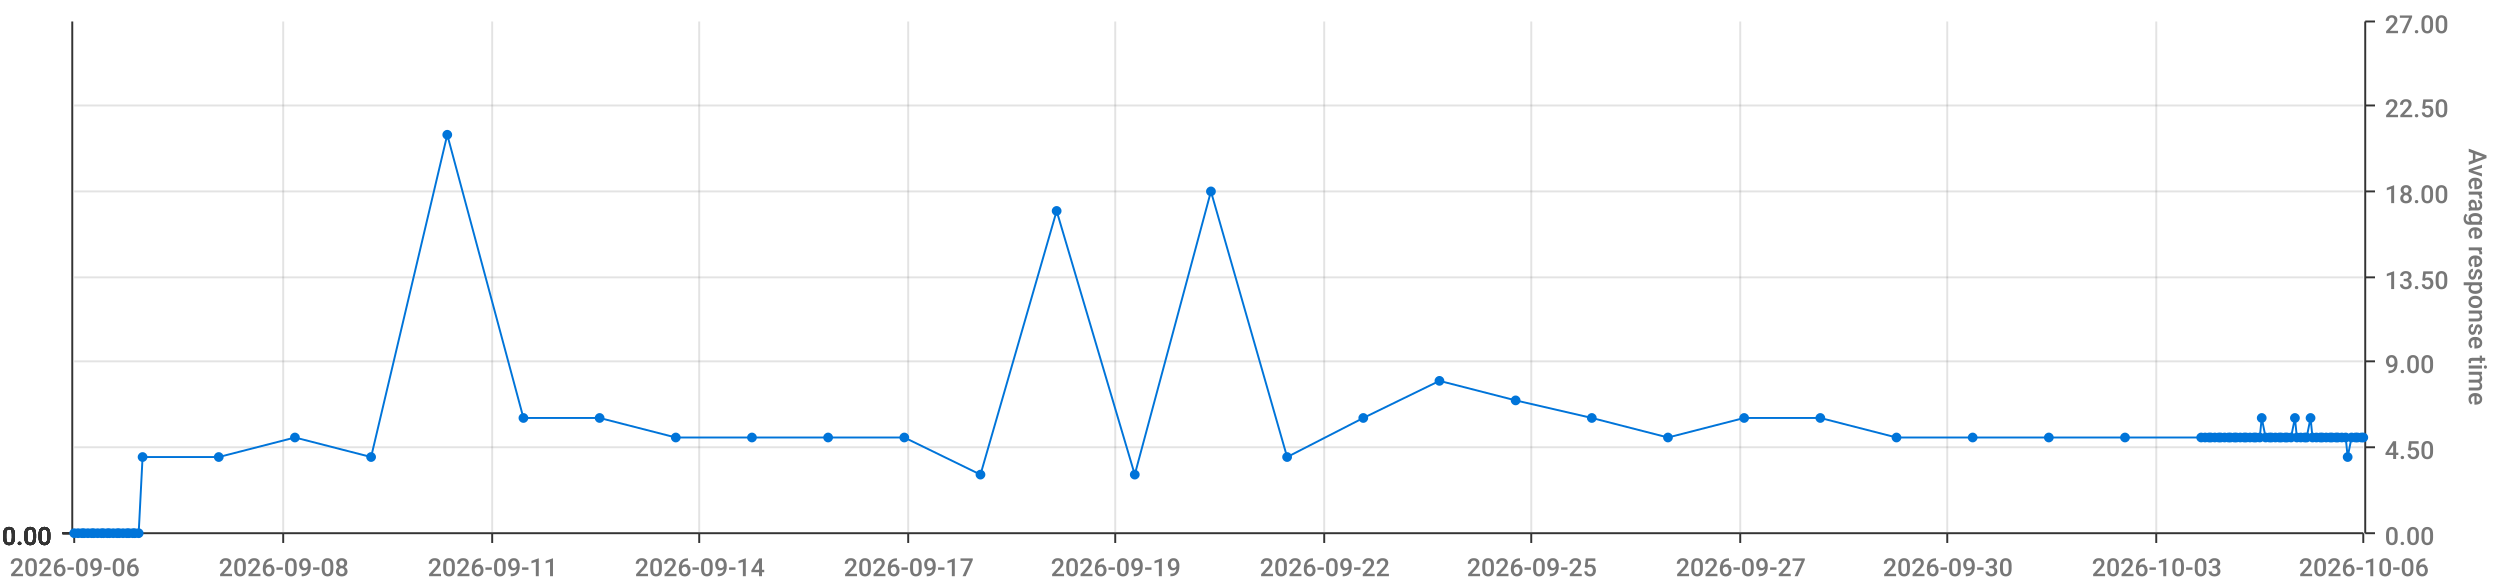
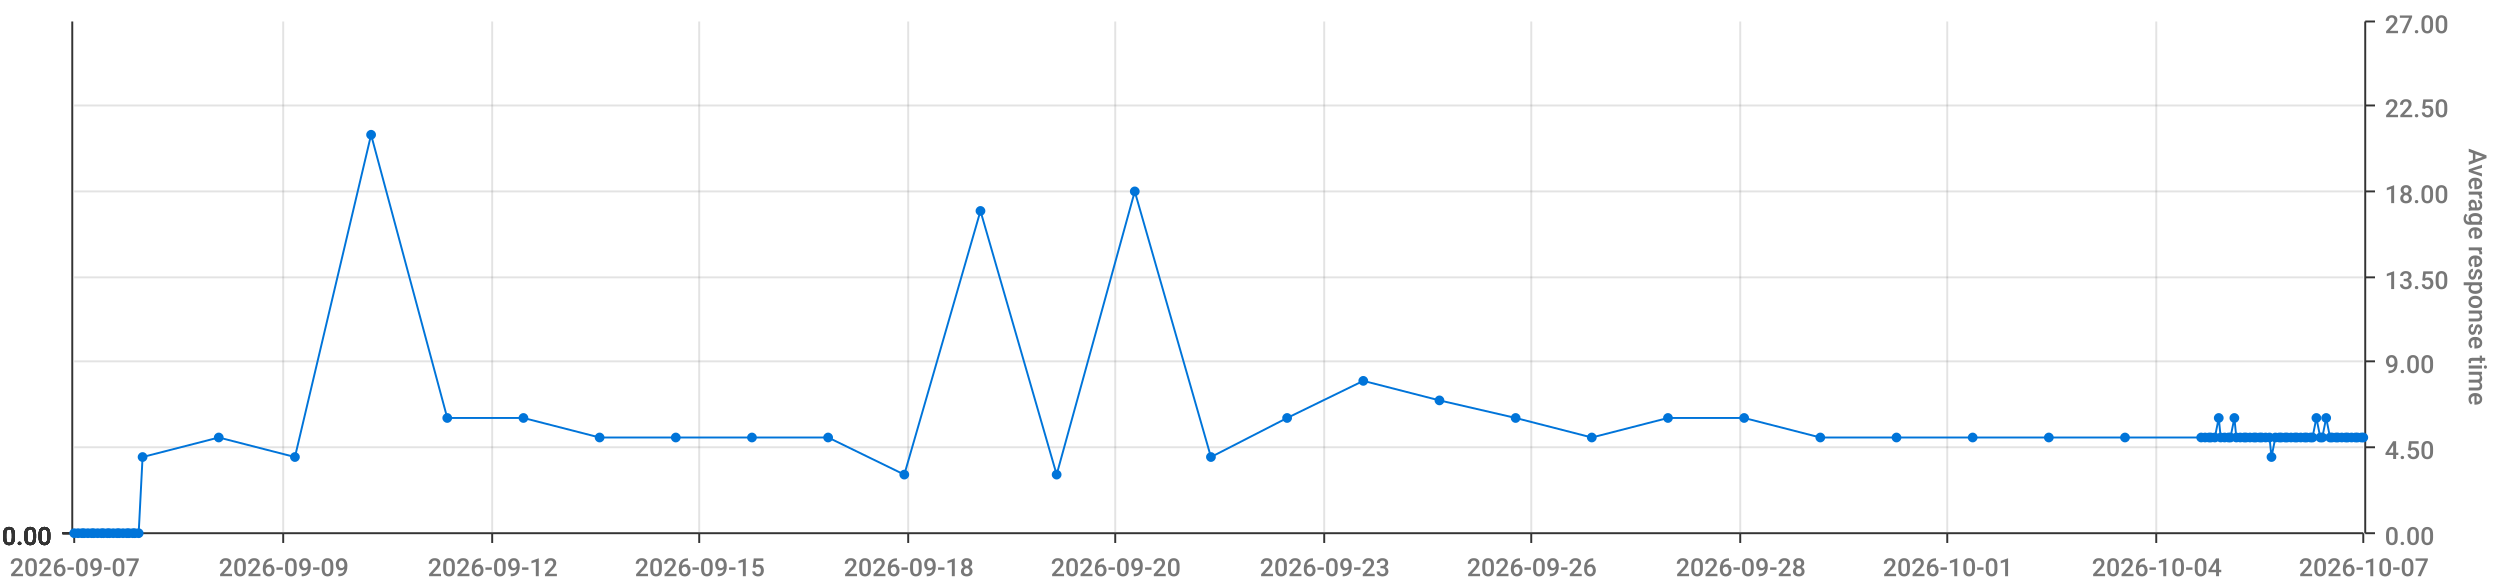
<svg xmlns="http://www.w3.org/2000/svg" viewBox="0 0 1280 300">
  <path d="M 0 0 L 1280 0 L 1280 300 L 0 300 L 0 0" style="stroke-width:0;stroke:rgba(255,255,255,1.0);fill:rgba(255,255,255,0.0)" />
  <path d="M 38 11 L 1210 11 L 1210 273 L 38 273 L 38 11" style="stroke-width:0;stroke:rgba(255,255,255,1.0);fill:rgba(255,255,255,0.0)" />
  <path d="M 38 273 L 1210 273" style="stroke-width:1;stroke:rgba(51,51,51,1.0);fill:rgba(255,255,255,0.0)" />
  <path d="M 38 273 L 38 278" style="stroke-width:1;stroke:rgba(51,51,51,1.0);fill:rgba(255,255,255,0.0)" />
-   <text x="5" y="295" style="stroke-width:0;stroke:none;fill:rgba(119,119,119,1.0);font-size:12.8px;font-family:'Roboto Medium',sans-serif">2026-09-06</text>
+   <text x="5" y="295" style="stroke-width:0;stroke:none;fill:rgba(119,119,119,1.0);font-size:12.8px;font-family:'Roboto Medium',sans-serif">2026-09-07</text>
  <path d="M 145 273 L 145 278" style="stroke-width:1;stroke:rgba(51,51,51,1.0);fill:rgba(255,255,255,0.0)" />
-   <text x="112" y="295" style="stroke-width:0;stroke:none;fill:rgba(119,119,119,1.0);font-size:12.8px;font-family:'Roboto Medium',sans-serif">2026-09-08</text>
+   <text x="112" y="295" style="stroke-width:0;stroke:none;fill:rgba(119,119,119,1.0);font-size:12.8px;font-family:'Roboto Medium',sans-serif">2026-09-09</text>
  <path d="M 252 273 L 252 278" style="stroke-width:1;stroke:rgba(51,51,51,1.0);fill:rgba(255,255,255,0.0)" />
-   <text x="219" y="295" style="stroke-width:0;stroke:none;fill:rgba(119,119,119,1.0);font-size:12.8px;font-family:'Roboto Medium',sans-serif">2026-09-11</text>
+   <text x="219" y="295" style="stroke-width:0;stroke:none;fill:rgba(119,119,119,1.0);font-size:12.8px;font-family:'Roboto Medium',sans-serif">2026-09-12</text>
  <path d="M 358 273 L 358 278" style="stroke-width:1;stroke:rgba(51,51,51,1.0);fill:rgba(255,255,255,0.0)" />
-   <text x="325" y="295" style="stroke-width:0;stroke:none;fill:rgba(119,119,119,1.0);font-size:12.8px;font-family:'Roboto Medium',sans-serif">2026-09-14</text>
+   <text x="325" y="295" style="stroke-width:0;stroke:none;fill:rgba(119,119,119,1.0);font-size:12.8px;font-family:'Roboto Medium',sans-serif">2026-09-15</text>
  <path d="M 465 273 L 465 278" style="stroke-width:1;stroke:rgba(51,51,51,1.0);fill:rgba(255,255,255,0.0)" />
-   <text x="432" y="295" style="stroke-width:0;stroke:none;fill:rgba(119,119,119,1.0);font-size:12.8px;font-family:'Roboto Medium',sans-serif">2026-09-17</text>
+   <text x="432" y="295" style="stroke-width:0;stroke:none;fill:rgba(119,119,119,1.0);font-size:12.8px;font-family:'Roboto Medium',sans-serif">2026-09-18</text>
  <path d="M 571 273 L 571 278" style="stroke-width:1;stroke:rgba(51,51,51,1.0);fill:rgba(255,255,255,0.0)" />
-   <text x="538" y="295" style="stroke-width:0;stroke:none;fill:rgba(119,119,119,1.0);font-size:12.8px;font-family:'Roboto Medium',sans-serif">2026-09-19</text>
+   <text x="538" y="295" style="stroke-width:0;stroke:none;fill:rgba(119,119,119,1.0);font-size:12.8px;font-family:'Roboto Medium',sans-serif">2026-09-20</text>
  <path d="M 678 273 L 678 278" style="stroke-width:1;stroke:rgba(51,51,51,1.0);fill:rgba(255,255,255,0.0)" />
-   <text x="645" y="295" style="stroke-width:0;stroke:none;fill:rgba(119,119,119,1.0);font-size:12.8px;font-family:'Roboto Medium',sans-serif">2026-09-22</text>
+   <text x="645" y="295" style="stroke-width:0;stroke:none;fill:rgba(119,119,119,1.0);font-size:12.8px;font-family:'Roboto Medium',sans-serif">2026-09-23</text>
  <path d="M 784 273 L 784 278" style="stroke-width:1;stroke:rgba(51,51,51,1.0);fill:rgba(255,255,255,0.0)" />
-   <text x="751" y="295" style="stroke-width:0;stroke:none;fill:rgba(119,119,119,1.0);font-size:12.8px;font-family:'Roboto Medium',sans-serif">2026-09-25</text>
+   <text x="751" y="295" style="stroke-width:0;stroke:none;fill:rgba(119,119,119,1.0);font-size:12.8px;font-family:'Roboto Medium',sans-serif">2026-09-26</text>
  <path d="M 891 273 L 891 278" style="stroke-width:1;stroke:rgba(51,51,51,1.0);fill:rgba(255,255,255,0.0)" />
-   <text x="858" y="295" style="stroke-width:0;stroke:none;fill:rgba(119,119,119,1.0);font-size:12.8px;font-family:'Roboto Medium',sans-serif">2026-09-27</text>
+   <text x="858" y="295" style="stroke-width:0;stroke:none;fill:rgba(119,119,119,1.0);font-size:12.8px;font-family:'Roboto Medium',sans-serif">2026-09-28</text>
  <path d="M 997 273 L 997 278" style="stroke-width:1;stroke:rgba(51,51,51,1.0);fill:rgba(255,255,255,0.0)" />
-   <text x="964" y="295" style="stroke-width:0;stroke:none;fill:rgba(119,119,119,1.0);font-size:12.8px;font-family:'Roboto Medium',sans-serif">2026-09-30</text>
+   <text x="964" y="295" style="stroke-width:0;stroke:none;fill:rgba(119,119,119,1.0);font-size:12.8px;font-family:'Roboto Medium',sans-serif">2026-10-01</text>
  <path d="M 1104 273 L 1104 278" style="stroke-width:1;stroke:rgba(51,51,51,1.0);fill:rgba(255,255,255,0.0)" />
-   <text x="1071" y="295" style="stroke-width:0;stroke:none;fill:rgba(119,119,119,1.0);font-size:12.8px;font-family:'Roboto Medium',sans-serif">2026-10-03</text>
+   <text x="1071" y="295" style="stroke-width:0;stroke:none;fill:rgba(119,119,119,1.0);font-size:12.8px;font-family:'Roboto Medium',sans-serif">2026-10-04</text>
  <path d="M 1210 273 L 1210 278" style="stroke-width:1;stroke:rgba(51,51,51,1.0);fill:rgba(255,255,255,0.0)" />
-   <text x="1177" y="295" style="stroke-width:0;stroke:none;fill:rgba(119,119,119,1.0);font-size:12.8px;font-family:'Roboto Medium',sans-serif">2026-10-06</text>
+   <text x="1177" y="295" style="stroke-width:0;stroke:none;fill:rgba(119,119,119,1.0);font-size:12.8px;font-family:'Roboto Medium',sans-serif">2026-10-07</text>
  <path d="M 145 273 L 145 11" style="stroke-width:1;stroke:rgba(119,119,119,0.2);fill:none" />
  <path d="M 252 273 L 252 11" style="stroke-width:1;stroke:rgba(119,119,119,0.2);fill:none" />
  <path d="M 358 273 L 358 11" style="stroke-width:1;stroke:rgba(119,119,119,0.2);fill:none" />
  <path d="M 465 273 L 465 11" style="stroke-width:1;stroke:rgba(119,119,119,0.2);fill:none" />
  <path d="M 571 273 L 571 11" style="stroke-width:1;stroke:rgba(119,119,119,0.2);fill:none" />
  <path d="M 678 273 L 678 11" style="stroke-width:1;stroke:rgba(119,119,119,0.2);fill:none" />
  <path d="M 784 273 L 784 11" style="stroke-width:1;stroke:rgba(119,119,119,0.2);fill:none" />
  <path d="M 891 273 L 891 11" style="stroke-width:1;stroke:rgba(119,119,119,0.2);fill:none" />
  <path d="M 997 273 L 997 11" style="stroke-width:1;stroke:rgba(119,119,119,0.2);fill:none" />
  <path d="M 1104 273 L 1104 11" style="stroke-width:1;stroke:rgba(119,119,119,0.2);fill:none" />
  <path d="M 1211 273 L 1211 11" style="stroke-width:1;stroke:rgba(51,51,51,1.0);fill:rgba(255,255,255,0.0)" />
  <path d="M 1211 273 L 1216 273" style="stroke-width:1;stroke:rgba(51,51,51,1.0);fill:rgba(255,255,255,0.0)" />
  <text x="1221" y="279" style="stroke-width:0;stroke:none;fill:rgba(119,119,119,1.0);font-size:12.8px;font-family:'Roboto Medium',sans-serif">0.00</text>
  <path d="M 1211 229 L 1216 229" style="stroke-width:1;stroke:rgba(51,51,51,1.0);fill:rgba(255,255,255,0.0)" />
  <text x="1221" y="235" style="stroke-width:0;stroke:none;fill:rgba(119,119,119,1.0);font-size:12.8px;font-family:'Roboto Medium',sans-serif">4.50</text>
  <path d="M 1211 185 L 1216 185" style="stroke-width:1;stroke:rgba(51,51,51,1.0);fill:rgba(255,255,255,0.0)" />
  <text x="1221" y="191" style="stroke-width:0;stroke:none;fill:rgba(119,119,119,1.0);font-size:12.8px;font-family:'Roboto Medium',sans-serif">9.00</text>
  <path d="M 1211 142 L 1216 142" style="stroke-width:1;stroke:rgba(51,51,51,1.0);fill:rgba(255,255,255,0.0)" />
  <text x="1221" y="148" style="stroke-width:0;stroke:none;fill:rgba(119,119,119,1.0);font-size:12.8px;font-family:'Roboto Medium',sans-serif">13.50</text>
  <path d="M 1211 98 L 1216 98" style="stroke-width:1;stroke:rgba(51,51,51,1.0);fill:rgba(255,255,255,0.0)" />
  <text x="1221" y="104" style="stroke-width:0;stroke:none;fill:rgba(119,119,119,1.0);font-size:12.8px;font-family:'Roboto Medium',sans-serif">18.00</text>
  <path d="M 1211 54 L 1216 54" style="stroke-width:1;stroke:rgba(51,51,51,1.0);fill:rgba(255,255,255,0.0)" />
  <text x="1221" y="60" style="stroke-width:0;stroke:none;fill:rgba(119,119,119,1.0);font-size:12.8px;font-family:'Roboto Medium',sans-serif">22.50</text>
  <path d="M 1211 11 L 1216 11" style="stroke-width:1;stroke:rgba(51,51,51,1.0);fill:rgba(255,255,255,0.0)" />
  <text x="1221" y="17" style="stroke-width:0;stroke:none;fill:rgba(119,119,119,1.0);font-size:12.8px;font-family:'Roboto Medium',sans-serif">27.00</text>
  <text x="1264" y="76" style="stroke-width:0;stroke:none;fill:rgba(119,119,119,1.0);font-size:12.8px;font-family:'Roboto Medium',sans-serif" transform="rotate(90.00,1264,76)">Average response time</text>
  <path d="M 38 273 L 1210 273" style="stroke-width:0;stroke:rgba(255,255,255,0.0);fill:none" />
  <path d="M 38 229 L 1210 229" style="stroke-width:1;stroke:rgba(119,119,119,0.2);fill:none" />
  <path d="M 38 185 L 1210 185" style="stroke-width:1;stroke:rgba(119,119,119,0.2);fill:none" />
  <path d="M 38 142 L 1210 142" style="stroke-width:1;stroke:rgba(119,119,119,0.2);fill:none" />
  <path d="M 38 98 L 1210 98" style="stroke-width:1;stroke:rgba(119,119,119,0.2);fill:none" />
  <path d="M 38 54 L 1210 54" style="stroke-width:1;stroke:rgba(119,119,119,0.2);fill:none" />
  <path d="M 37 273 L 37 11" style="stroke-width:1;stroke:rgba(51,51,51,1.0);fill:rgba(255,255,255,0.0)" />
  <path d="M 37 273 L 32 273" style="stroke-width:1;stroke:rgba(51,51,51,1.0);fill:rgba(255,255,255,0.0)" />
  <text x="1" y="279" style="stroke-width:0;stroke:none;fill:rgba(51,51,51,1.0);font-size:12.8px;font-family:'Roboto Medium',sans-serif">0.00</text>
  <path d="M 37 273 L 32 273" style="stroke-width:1;stroke:rgba(51,51,51,1.0);fill:rgba(255,255,255,0.0)" />
  <text x="1" y="279" style="stroke-width:0;stroke:none;fill:rgba(51,51,51,1.0);font-size:12.8px;font-family:'Roboto Medium',sans-serif">0.00</text>
  <path d="M 37 273 L 32 273" style="stroke-width:1;stroke:rgba(51,51,51,1.0);fill:rgba(255,255,255,0.0)" />
  <text x="1" y="279" style="stroke-width:0;stroke:none;fill:rgba(51,51,51,1.0);font-size:12.8px;font-family:'Roboto Medium',sans-serif">0.00</text>
  <path d="M 37 273 L 32 273" style="stroke-width:1;stroke:rgba(51,51,51,1.0);fill:rgba(255,255,255,0.0)" />
  <text x="1" y="279" style="stroke-width:0;stroke:none;fill:rgba(51,51,51,1.0);font-size:12.8px;font-family:'Roboto Medium',sans-serif">0.00</text>
  <path d="M 37 273 L 32 273" style="stroke-width:1;stroke:rgba(51,51,51,1.0);fill:rgba(255,255,255,0.0)" />
  <text x="1" y="279" style="stroke-width:0;stroke:none;fill:rgba(51,51,51,1.0);font-size:12.8px;font-family:'Roboto Medium',sans-serif">0.00</text>
  <path d="M 37 273 L 32 273" style="stroke-width:1;stroke:rgba(51,51,51,1.0);fill:rgba(255,255,255,0.0)" />
  <text x="1" y="279" style="stroke-width:0;stroke:none;fill:rgba(51,51,51,1.0);font-size:12.8px;font-family:'Roboto Medium',sans-serif">0.00</text>
  <path d="M 37 273 L 32 273" style="stroke-width:1;stroke:rgba(51,51,51,1.0);fill:rgba(255,255,255,0.0)" />
  <text x="1" y="279" style="stroke-width:0;stroke:none;fill:rgba(51,51,51,1.0);font-size:12.8px;font-family:'Roboto Medium',sans-serif">0.00</text>
  <path d="M 38 273 L 1210 273" style="stroke-width:0;stroke:rgba(255,255,255,0.0);fill:none" />
  <path d="M 38 273 L 1210 273" style="stroke-width:0;stroke:rgba(255,255,255,0.0);fill:none" />
  <path d="M 38 273 L 1210 273" style="stroke-width:0;stroke:rgba(255,255,255,0.0);fill:none" />
  <path d="M 38 273 L 1210 273" style="stroke-width:0;stroke:rgba(255,255,255,0.0);fill:none" />
  <path d="M 38 273 L 1210 273" style="stroke-width:0;stroke:rgba(255,255,255,0.0);fill:none" />
  <path d="M 38 273 L 1210 273" style="stroke-width:0;stroke:rgba(255,255,255,0.0);fill:none" />
-   <path d="M 38 273 L 40 273 L 42 273 L 43 273 L 45 273 L 47 273 L 48 273 L 50 273 L 52 273 L 53 273 L 55 273 L 56 273 L 58 273 L 60 273 L 61 273 L 63 273 L 65 273 L 66 273 L 68 273 L 69 273 L 71 273 L 73 234 L 112 234 L 151 224 L 190 234 L 229 69 L 268 214 L 307 214 L 346 224 L 385 224 L 424 224 L 463 224 L 502 243 L 541 108 L 581 243 L 620 98 L 659 234 L 698 214 L 737 195 L 776 205 L 815 214 L 854 224 L 893 214 L 932 214 L 971 224 L 1010 224 L 1049 224 L 1088 224 L 1127 224 L 1129 224 L 1131 224 L 1132 224 L 1134 224 L 1136 224 L 1137 224 L 1139 224 L 1141 224 L 1142 224 L 1144 224 L 1145 224 L 1147 224 L 1149 224 L 1150 224 L 1152 224 L 1154 224 L 1155 224 L 1157 224 L 1158 214 L 1160 224 L 1162 224 L 1163 224 L 1165 224 L 1167 224 L 1168 224 L 1170 224 L 1171 224 L 1173 224 L 1175 214 L 1176 224 L 1178 224 L 1180 224 L 1181 224 L 1183 214 L 1184 224 L 1186 224 L 1188 224 L 1189 224 L 1191 224 L 1193 224 L 1194 224 L 1196 224 L 1197 224 L 1199 224 L 1201 224 L 1202 234 L 1204 224 L 1206 224 L 1207 224 L 1209 224 L 1210 224" style="stroke-width:1;stroke:rgba(0,116,217,1.0);fill:rgba(255,255,255,0.0)" />
+   <path d="M 38 273 L 40 273 L 42 273 L 43 273 L 45 273 L 47 273 L 48 273 L 50 273 L 52 273 L 53 273 L 55 273 L 56 273 L 58 273 L 60 273 L 61 273 L 63 273 L 65 273 L 66 273 L 68 273 L 69 273 L 71 273 L 73 234 L 112 224 L 151 234 L 190 69 L 229 214 L 268 214 L 307 224 L 346 224 L 385 224 L 424 224 L 463 243 L 502 108 L 541 243 L 581 98 L 620 234 L 659 214 L 698 195 L 737 205 L 776 214 L 815 224 L 854 214 L 893 214 L 932 224 L 971 224 L 1010 224 L 1049 224 L 1088 224 L 1127 224 L 1129 224 L 1131 224 L 1132 224 L 1134 224 L 1136 214 L 1137 224 L 1139 224 L 1141 224 L 1142 224 L 1144 214 L 1145 224 L 1147 224 L 1149 224 L 1150 224 L 1152 224 L 1154 224 L 1155 224 L 1157 224 L 1158 224 L 1160 224 L 1162 224 L 1163 234 L 1165 224 L 1167 224 L 1168 224 L 1170 224 L 1171 224 L 1173 224 L 1175 224 L 1176 224 L 1178 224 L 1180 224 L 1181 224 L 1183 224 L 1184 224 L 1186 214 L 1188 224 L 1189 224 L 1191 214 L 1193 224 L 1194 224 L 1196 224 L 1197 224 L 1199 224 L 1201 224 L 1202 224 L 1204 224 L 1206 224 L 1207 224 L 1209 224 L 1210 224" style="stroke-width:1;stroke:rgba(0,116,217,1.0);fill:rgba(255,255,255,0.0)" />
  <circle cx="38" cy="273" r="2" style="stroke-width:1;stroke:rgba(0,116,217,1.0);fill:rgba(0,116,217,1.0)" />
  <path d="" style="stroke-width:1;stroke:rgba(0,116,217,1.0);fill:rgba(0,116,217,1.0)" />
  <circle cx="40" cy="273" r="2" style="stroke-width:1;stroke:rgba(0,116,217,1.0);fill:rgba(0,116,217,1.0)" />
  <path d="" style="stroke-width:1;stroke:rgba(0,116,217,1.0);fill:rgba(0,116,217,1.0)" />
  <circle cx="42" cy="273" r="2" style="stroke-width:1;stroke:rgba(0,116,217,1.0);fill:rgba(0,116,217,1.0)" />
  <path d="" style="stroke-width:1;stroke:rgba(0,116,217,1.0);fill:rgba(0,116,217,1.0)" />
  <circle cx="43" cy="273" r="2" style="stroke-width:1;stroke:rgba(0,116,217,1.0);fill:rgba(0,116,217,1.0)" />
  <path d="" style="stroke-width:1;stroke:rgba(0,116,217,1.0);fill:rgba(0,116,217,1.0)" />
  <circle cx="45" cy="273" r="2" style="stroke-width:1;stroke:rgba(0,116,217,1.0);fill:rgba(0,116,217,1.0)" />
  <path d="" style="stroke-width:1;stroke:rgba(0,116,217,1.0);fill:rgba(0,116,217,1.0)" />
  <circle cx="47" cy="273" r="2" style="stroke-width:1;stroke:rgba(0,116,217,1.0);fill:rgba(0,116,217,1.0)" />
  <path d="" style="stroke-width:1;stroke:rgba(0,116,217,1.0);fill:rgba(0,116,217,1.0)" />
  <circle cx="48" cy="273" r="2" style="stroke-width:1;stroke:rgba(0,116,217,1.0);fill:rgba(0,116,217,1.0)" />
  <path d="" style="stroke-width:1;stroke:rgba(0,116,217,1.0);fill:rgba(0,116,217,1.0)" />
  <circle cx="50" cy="273" r="2" style="stroke-width:1;stroke:rgba(0,116,217,1.0);fill:rgba(0,116,217,1.0)" />
  <path d="" style="stroke-width:1;stroke:rgba(0,116,217,1.0);fill:rgba(0,116,217,1.0)" />
  <circle cx="52" cy="273" r="2" style="stroke-width:1;stroke:rgba(0,116,217,1.0);fill:rgba(0,116,217,1.0)" />
  <path d="" style="stroke-width:1;stroke:rgba(0,116,217,1.0);fill:rgba(0,116,217,1.0)" />
  <circle cx="53" cy="273" r="2" style="stroke-width:1;stroke:rgba(0,116,217,1.0);fill:rgba(0,116,217,1.0)" />
  <path d="" style="stroke-width:1;stroke:rgba(0,116,217,1.0);fill:rgba(0,116,217,1.0)" />
  <circle cx="55" cy="273" r="2" style="stroke-width:1;stroke:rgba(0,116,217,1.0);fill:rgba(0,116,217,1.0)" />
  <path d="" style="stroke-width:1;stroke:rgba(0,116,217,1.0);fill:rgba(0,116,217,1.0)" />
  <circle cx="56" cy="273" r="2" style="stroke-width:1;stroke:rgba(0,116,217,1.0);fill:rgba(0,116,217,1.0)" />
  <path d="" style="stroke-width:1;stroke:rgba(0,116,217,1.0);fill:rgba(0,116,217,1.0)" />
  <circle cx="58" cy="273" r="2" style="stroke-width:1;stroke:rgba(0,116,217,1.0);fill:rgba(0,116,217,1.0)" />
  <path d="" style="stroke-width:1;stroke:rgba(0,116,217,1.0);fill:rgba(0,116,217,1.0)" />
  <circle cx="60" cy="273" r="2" style="stroke-width:1;stroke:rgba(0,116,217,1.0);fill:rgba(0,116,217,1.0)" />
  <path d="" style="stroke-width:1;stroke:rgba(0,116,217,1.0);fill:rgba(0,116,217,1.0)" />
  <circle cx="61" cy="273" r="2" style="stroke-width:1;stroke:rgba(0,116,217,1.0);fill:rgba(0,116,217,1.0)" />
  <path d="" style="stroke-width:1;stroke:rgba(0,116,217,1.0);fill:rgba(0,116,217,1.0)" />
  <circle cx="63" cy="273" r="2" style="stroke-width:1;stroke:rgba(0,116,217,1.0);fill:rgba(0,116,217,1.0)" />
  <path d="" style="stroke-width:1;stroke:rgba(0,116,217,1.0);fill:rgba(0,116,217,1.0)" />
  <circle cx="65" cy="273" r="2" style="stroke-width:1;stroke:rgba(0,116,217,1.0);fill:rgba(0,116,217,1.0)" />
  <path d="" style="stroke-width:1;stroke:rgba(0,116,217,1.0);fill:rgba(0,116,217,1.0)" />
  <circle cx="66" cy="273" r="2" style="stroke-width:1;stroke:rgba(0,116,217,1.0);fill:rgba(0,116,217,1.0)" />
  <path d="" style="stroke-width:1;stroke:rgba(0,116,217,1.0);fill:rgba(0,116,217,1.0)" />
  <circle cx="68" cy="273" r="2" style="stroke-width:1;stroke:rgba(0,116,217,1.0);fill:rgba(0,116,217,1.0)" />
  <path d="" style="stroke-width:1;stroke:rgba(0,116,217,1.0);fill:rgba(0,116,217,1.0)" />
  <circle cx="69" cy="273" r="2" style="stroke-width:1;stroke:rgba(0,116,217,1.0);fill:rgba(0,116,217,1.0)" />
  <path d="" style="stroke-width:1;stroke:rgba(0,116,217,1.0);fill:rgba(0,116,217,1.0)" />
  <circle cx="71" cy="273" r="2" style="stroke-width:1;stroke:rgba(0,116,217,1.0);fill:rgba(0,116,217,1.0)" />
  <path d="" style="stroke-width:1;stroke:rgba(0,116,217,1.0);fill:rgba(0,116,217,1.0)" />
  <circle cx="73" cy="234" r="2" style="stroke-width:1;stroke:rgba(0,116,217,1.0);fill:rgba(0,116,217,1.0)" />
  <path d="" style="stroke-width:1;stroke:rgba(0,116,217,1.0);fill:rgba(0,116,217,1.0)" />
-   <circle cx="112" cy="234" r="2" style="stroke-width:1;stroke:rgba(0,116,217,1.0);fill:rgba(0,116,217,1.0)" />
-   <path d="" style="stroke-width:1;stroke:rgba(0,116,217,1.0);fill:rgba(0,116,217,1.0)" />
-   <circle cx="151" cy="224" r="2" style="stroke-width:1;stroke:rgba(0,116,217,1.0);fill:rgba(0,116,217,1.0)" />
-   <path d="" style="stroke-width:1;stroke:rgba(0,116,217,1.0);fill:rgba(0,116,217,1.0)" />
-   <circle cx="190" cy="234" r="2" style="stroke-width:1;stroke:rgba(0,116,217,1.0);fill:rgba(0,116,217,1.0)" />
-   <path d="" style="stroke-width:1;stroke:rgba(0,116,217,1.0);fill:rgba(0,116,217,1.0)" />
-   <circle cx="229" cy="69" r="2" style="stroke-width:1;stroke:rgba(0,116,217,1.0);fill:rgba(0,116,217,1.0)" />
+   <circle cx="112" cy="224" r="2" style="stroke-width:1;stroke:rgba(0,116,217,1.0);fill:rgba(0,116,217,1.0)" />
+   <path d="" style="stroke-width:1;stroke:rgba(0,116,217,1.0);fill:rgba(0,116,217,1.0)" />
+   <circle cx="151" cy="234" r="2" style="stroke-width:1;stroke:rgba(0,116,217,1.0);fill:rgba(0,116,217,1.0)" />
+   <path d="" style="stroke-width:1;stroke:rgba(0,116,217,1.0);fill:rgba(0,116,217,1.0)" />
+   <circle cx="190" cy="69" r="2" style="stroke-width:1;stroke:rgba(0,116,217,1.0);fill:rgba(0,116,217,1.0)" />
+   <path d="" style="stroke-width:1;stroke:rgba(0,116,217,1.0);fill:rgba(0,116,217,1.0)" />
+   <circle cx="229" cy="214" r="2" style="stroke-width:1;stroke:rgba(0,116,217,1.0);fill:rgba(0,116,217,1.0)" />
  <path d="" style="stroke-width:1;stroke:rgba(0,116,217,1.0);fill:rgba(0,116,217,1.0)" />
  <circle cx="268" cy="214" r="2" style="stroke-width:1;stroke:rgba(0,116,217,1.0);fill:rgba(0,116,217,1.0)" />
  <path d="" style="stroke-width:1;stroke:rgba(0,116,217,1.0);fill:rgba(0,116,217,1.0)" />
-   <circle cx="307" cy="214" r="2" style="stroke-width:1;stroke:rgba(0,116,217,1.0);fill:rgba(0,116,217,1.0)" />
+   <circle cx="307" cy="224" r="2" style="stroke-width:1;stroke:rgba(0,116,217,1.0);fill:rgba(0,116,217,1.0)" />
  <path d="" style="stroke-width:1;stroke:rgba(0,116,217,1.0);fill:rgba(0,116,217,1.0)" />
  <circle cx="346" cy="224" r="2" style="stroke-width:1;stroke:rgba(0,116,217,1.0);fill:rgba(0,116,217,1.0)" />
  <path d="" style="stroke-width:1;stroke:rgba(0,116,217,1.0);fill:rgba(0,116,217,1.0)" />
  <circle cx="385" cy="224" r="2" style="stroke-width:1;stroke:rgba(0,116,217,1.0);fill:rgba(0,116,217,1.0)" />
  <path d="" style="stroke-width:1;stroke:rgba(0,116,217,1.0);fill:rgba(0,116,217,1.0)" />
  <circle cx="424" cy="224" r="2" style="stroke-width:1;stroke:rgba(0,116,217,1.0);fill:rgba(0,116,217,1.0)" />
  <path d="" style="stroke-width:1;stroke:rgba(0,116,217,1.0);fill:rgba(0,116,217,1.0)" />
-   <circle cx="463" cy="224" r="2" style="stroke-width:1;stroke:rgba(0,116,217,1.0);fill:rgba(0,116,217,1.0)" />
-   <path d="" style="stroke-width:1;stroke:rgba(0,116,217,1.0);fill:rgba(0,116,217,1.0)" />
-   <circle cx="502" cy="243" r="2" style="stroke-width:1;stroke:rgba(0,116,217,1.0);fill:rgba(0,116,217,1.0)" />
-   <path d="" style="stroke-width:1;stroke:rgba(0,116,217,1.0);fill:rgba(0,116,217,1.0)" />
-   <circle cx="541" cy="108" r="2" style="stroke-width:1;stroke:rgba(0,116,217,1.0);fill:rgba(0,116,217,1.0)" />
-   <path d="" style="stroke-width:1;stroke:rgba(0,116,217,1.0);fill:rgba(0,116,217,1.0)" />
-   <circle cx="581" cy="243" r="2" style="stroke-width:1;stroke:rgba(0,116,217,1.0);fill:rgba(0,116,217,1.0)" />
-   <path d="" style="stroke-width:1;stroke:rgba(0,116,217,1.0);fill:rgba(0,116,217,1.0)" />
-   <circle cx="620" cy="98" r="2" style="stroke-width:1;stroke:rgba(0,116,217,1.0);fill:rgba(0,116,217,1.0)" />
-   <path d="" style="stroke-width:1;stroke:rgba(0,116,217,1.0);fill:rgba(0,116,217,1.0)" />
-   <circle cx="659" cy="234" r="2" style="stroke-width:1;stroke:rgba(0,116,217,1.0);fill:rgba(0,116,217,1.0)" />
-   <path d="" style="stroke-width:1;stroke:rgba(0,116,217,1.0);fill:rgba(0,116,217,1.0)" />
-   <circle cx="698" cy="214" r="2" style="stroke-width:1;stroke:rgba(0,116,217,1.0);fill:rgba(0,116,217,1.0)" />
-   <path d="" style="stroke-width:1;stroke:rgba(0,116,217,1.0);fill:rgba(0,116,217,1.0)" />
-   <circle cx="737" cy="195" r="2" style="stroke-width:1;stroke:rgba(0,116,217,1.0);fill:rgba(0,116,217,1.0)" />
-   <path d="" style="stroke-width:1;stroke:rgba(0,116,217,1.0);fill:rgba(0,116,217,1.0)" />
-   <circle cx="776" cy="205" r="2" style="stroke-width:1;stroke:rgba(0,116,217,1.0);fill:rgba(0,116,217,1.0)" />
-   <path d="" style="stroke-width:1;stroke:rgba(0,116,217,1.0);fill:rgba(0,116,217,1.0)" />
-   <circle cx="815" cy="214" r="2" style="stroke-width:1;stroke:rgba(0,116,217,1.0);fill:rgba(0,116,217,1.0)" />
-   <path d="" style="stroke-width:1;stroke:rgba(0,116,217,1.0);fill:rgba(0,116,217,1.0)" />
-   <circle cx="854" cy="224" r="2" style="stroke-width:1;stroke:rgba(0,116,217,1.0);fill:rgba(0,116,217,1.0)" />
+   <circle cx="463" cy="243" r="2" style="stroke-width:1;stroke:rgba(0,116,217,1.0);fill:rgba(0,116,217,1.0)" />
+   <path d="" style="stroke-width:1;stroke:rgba(0,116,217,1.0);fill:rgba(0,116,217,1.0)" />
+   <circle cx="502" cy="108" r="2" style="stroke-width:1;stroke:rgba(0,116,217,1.0);fill:rgba(0,116,217,1.0)" />
+   <path d="" style="stroke-width:1;stroke:rgba(0,116,217,1.0);fill:rgba(0,116,217,1.0)" />
+   <circle cx="541" cy="243" r="2" style="stroke-width:1;stroke:rgba(0,116,217,1.0);fill:rgba(0,116,217,1.0)" />
+   <path d="" style="stroke-width:1;stroke:rgba(0,116,217,1.0);fill:rgba(0,116,217,1.0)" />
+   <circle cx="581" cy="98" r="2" style="stroke-width:1;stroke:rgba(0,116,217,1.0);fill:rgba(0,116,217,1.0)" />
+   <path d="" style="stroke-width:1;stroke:rgba(0,116,217,1.0);fill:rgba(0,116,217,1.0)" />
+   <circle cx="620" cy="234" r="2" style="stroke-width:1;stroke:rgba(0,116,217,1.0);fill:rgba(0,116,217,1.0)" />
+   <path d="" style="stroke-width:1;stroke:rgba(0,116,217,1.0);fill:rgba(0,116,217,1.0)" />
+   <circle cx="659" cy="214" r="2" style="stroke-width:1;stroke:rgba(0,116,217,1.0);fill:rgba(0,116,217,1.0)" />
+   <path d="" style="stroke-width:1;stroke:rgba(0,116,217,1.0);fill:rgba(0,116,217,1.0)" />
+   <circle cx="698" cy="195" r="2" style="stroke-width:1;stroke:rgba(0,116,217,1.0);fill:rgba(0,116,217,1.0)" />
+   <path d="" style="stroke-width:1;stroke:rgba(0,116,217,1.0);fill:rgba(0,116,217,1.0)" />
+   <circle cx="737" cy="205" r="2" style="stroke-width:1;stroke:rgba(0,116,217,1.0);fill:rgba(0,116,217,1.0)" />
+   <path d="" style="stroke-width:1;stroke:rgba(0,116,217,1.0);fill:rgba(0,116,217,1.0)" />
+   <circle cx="776" cy="214" r="2" style="stroke-width:1;stroke:rgba(0,116,217,1.0);fill:rgba(0,116,217,1.0)" />
+   <path d="" style="stroke-width:1;stroke:rgba(0,116,217,1.0);fill:rgba(0,116,217,1.0)" />
+   <circle cx="815" cy="224" r="2" style="stroke-width:1;stroke:rgba(0,116,217,1.0);fill:rgba(0,116,217,1.0)" />
+   <path d="" style="stroke-width:1;stroke:rgba(0,116,217,1.0);fill:rgba(0,116,217,1.0)" />
+   <circle cx="854" cy="214" r="2" style="stroke-width:1;stroke:rgba(0,116,217,1.0);fill:rgba(0,116,217,1.0)" />
  <path d="" style="stroke-width:1;stroke:rgba(0,116,217,1.0);fill:rgba(0,116,217,1.0)" />
  <circle cx="893" cy="214" r="2" style="stroke-width:1;stroke:rgba(0,116,217,1.0);fill:rgba(0,116,217,1.0)" />
  <path d="" style="stroke-width:1;stroke:rgba(0,116,217,1.0);fill:rgba(0,116,217,1.0)" />
-   <circle cx="932" cy="214" r="2" style="stroke-width:1;stroke:rgba(0,116,217,1.0);fill:rgba(0,116,217,1.0)" />
+   <circle cx="932" cy="224" r="2" style="stroke-width:1;stroke:rgba(0,116,217,1.0);fill:rgba(0,116,217,1.0)" />
  <path d="" style="stroke-width:1;stroke:rgba(0,116,217,1.0);fill:rgba(0,116,217,1.0)" />
  <circle cx="971" cy="224" r="2" style="stroke-width:1;stroke:rgba(0,116,217,1.0);fill:rgba(0,116,217,1.0)" />
  <path d="" style="stroke-width:1;stroke:rgba(0,116,217,1.0);fill:rgba(0,116,217,1.0)" />
  <circle cx="1010" cy="224" r="2" style="stroke-width:1;stroke:rgba(0,116,217,1.0);fill:rgba(0,116,217,1.0)" />
  <path d="" style="stroke-width:1;stroke:rgba(0,116,217,1.0);fill:rgba(0,116,217,1.0)" />
  <circle cx="1049" cy="224" r="2" style="stroke-width:1;stroke:rgba(0,116,217,1.0);fill:rgba(0,116,217,1.0)" />
  <path d="" style="stroke-width:1;stroke:rgba(0,116,217,1.0);fill:rgba(0,116,217,1.0)" />
  <circle cx="1088" cy="224" r="2" style="stroke-width:1;stroke:rgba(0,116,217,1.0);fill:rgba(0,116,217,1.0)" />
  <path d="" style="stroke-width:1;stroke:rgba(0,116,217,1.0);fill:rgba(0,116,217,1.0)" />
  <circle cx="1127" cy="224" r="2" style="stroke-width:1;stroke:rgba(0,116,217,1.0);fill:rgba(0,116,217,1.0)" />
  <path d="" style="stroke-width:1;stroke:rgba(0,116,217,1.0);fill:rgba(0,116,217,1.0)" />
  <circle cx="1129" cy="224" r="2" style="stroke-width:1;stroke:rgba(0,116,217,1.0);fill:rgba(0,116,217,1.0)" />
  <path d="" style="stroke-width:1;stroke:rgba(0,116,217,1.0);fill:rgba(0,116,217,1.0)" />
  <circle cx="1131" cy="224" r="2" style="stroke-width:1;stroke:rgba(0,116,217,1.0);fill:rgba(0,116,217,1.0)" />
  <path d="" style="stroke-width:1;stroke:rgba(0,116,217,1.0);fill:rgba(0,116,217,1.0)" />
  <circle cx="1132" cy="224" r="2" style="stroke-width:1;stroke:rgba(0,116,217,1.0);fill:rgba(0,116,217,1.0)" />
  <path d="" style="stroke-width:1;stroke:rgba(0,116,217,1.0);fill:rgba(0,116,217,1.0)" />
  <circle cx="1134" cy="224" r="2" style="stroke-width:1;stroke:rgba(0,116,217,1.0);fill:rgba(0,116,217,1.0)" />
  <path d="" style="stroke-width:1;stroke:rgba(0,116,217,1.0);fill:rgba(0,116,217,1.0)" />
-   <circle cx="1136" cy="224" r="2" style="stroke-width:1;stroke:rgba(0,116,217,1.0);fill:rgba(0,116,217,1.0)" />
+   <circle cx="1136" cy="214" r="2" style="stroke-width:1;stroke:rgba(0,116,217,1.0);fill:rgba(0,116,217,1.0)" />
  <path d="" style="stroke-width:1;stroke:rgba(0,116,217,1.0);fill:rgba(0,116,217,1.0)" />
  <circle cx="1137" cy="224" r="2" style="stroke-width:1;stroke:rgba(0,116,217,1.0);fill:rgba(0,116,217,1.0)" />
  <path d="" style="stroke-width:1;stroke:rgba(0,116,217,1.0);fill:rgba(0,116,217,1.0)" />
  <circle cx="1139" cy="224" r="2" style="stroke-width:1;stroke:rgba(0,116,217,1.0);fill:rgba(0,116,217,1.0)" />
  <path d="" style="stroke-width:1;stroke:rgba(0,116,217,1.0);fill:rgba(0,116,217,1.0)" />
  <circle cx="1141" cy="224" r="2" style="stroke-width:1;stroke:rgba(0,116,217,1.0);fill:rgba(0,116,217,1.0)" />
  <path d="" style="stroke-width:1;stroke:rgba(0,116,217,1.0);fill:rgba(0,116,217,1.0)" />
  <circle cx="1142" cy="224" r="2" style="stroke-width:1;stroke:rgba(0,116,217,1.0);fill:rgba(0,116,217,1.0)" />
  <path d="" style="stroke-width:1;stroke:rgba(0,116,217,1.0);fill:rgba(0,116,217,1.0)" />
-   <circle cx="1144" cy="224" r="2" style="stroke-width:1;stroke:rgba(0,116,217,1.0);fill:rgba(0,116,217,1.0)" />
+   <circle cx="1144" cy="214" r="2" style="stroke-width:1;stroke:rgba(0,116,217,1.0);fill:rgba(0,116,217,1.0)" />
  <path d="" style="stroke-width:1;stroke:rgba(0,116,217,1.0);fill:rgba(0,116,217,1.0)" />
  <circle cx="1145" cy="224" r="2" style="stroke-width:1;stroke:rgba(0,116,217,1.0);fill:rgba(0,116,217,1.0)" />
  <path d="" style="stroke-width:1;stroke:rgba(0,116,217,1.0);fill:rgba(0,116,217,1.0)" />
  <circle cx="1147" cy="224" r="2" style="stroke-width:1;stroke:rgba(0,116,217,1.0);fill:rgba(0,116,217,1.0)" />
  <path d="" style="stroke-width:1;stroke:rgba(0,116,217,1.0);fill:rgba(0,116,217,1.0)" />
  <circle cx="1149" cy="224" r="2" style="stroke-width:1;stroke:rgba(0,116,217,1.0);fill:rgba(0,116,217,1.0)" />
  <path d="" style="stroke-width:1;stroke:rgba(0,116,217,1.0);fill:rgba(0,116,217,1.0)" />
  <circle cx="1150" cy="224" r="2" style="stroke-width:1;stroke:rgba(0,116,217,1.0);fill:rgba(0,116,217,1.0)" />
  <path d="" style="stroke-width:1;stroke:rgba(0,116,217,1.0);fill:rgba(0,116,217,1.0)" />
  <circle cx="1152" cy="224" r="2" style="stroke-width:1;stroke:rgba(0,116,217,1.0);fill:rgba(0,116,217,1.0)" />
  <path d="" style="stroke-width:1;stroke:rgba(0,116,217,1.0);fill:rgba(0,116,217,1.0)" />
  <circle cx="1154" cy="224" r="2" style="stroke-width:1;stroke:rgba(0,116,217,1.0);fill:rgba(0,116,217,1.0)" />
  <path d="" style="stroke-width:1;stroke:rgba(0,116,217,1.0);fill:rgba(0,116,217,1.0)" />
  <circle cx="1155" cy="224" r="2" style="stroke-width:1;stroke:rgba(0,116,217,1.0);fill:rgba(0,116,217,1.0)" />
  <path d="" style="stroke-width:1;stroke:rgba(0,116,217,1.0);fill:rgba(0,116,217,1.0)" />
  <circle cx="1157" cy="224" r="2" style="stroke-width:1;stroke:rgba(0,116,217,1.0);fill:rgba(0,116,217,1.0)" />
  <path d="" style="stroke-width:1;stroke:rgba(0,116,217,1.0);fill:rgba(0,116,217,1.0)" />
-   <circle cx="1158" cy="214" r="2" style="stroke-width:1;stroke:rgba(0,116,217,1.0);fill:rgba(0,116,217,1.0)" />
+   <circle cx="1158" cy="224" r="2" style="stroke-width:1;stroke:rgba(0,116,217,1.0);fill:rgba(0,116,217,1.0)" />
  <path d="" style="stroke-width:1;stroke:rgba(0,116,217,1.0);fill:rgba(0,116,217,1.0)" />
  <circle cx="1160" cy="224" r="2" style="stroke-width:1;stroke:rgba(0,116,217,1.0);fill:rgba(0,116,217,1.0)" />
  <path d="" style="stroke-width:1;stroke:rgba(0,116,217,1.0);fill:rgba(0,116,217,1.0)" />
  <circle cx="1162" cy="224" r="2" style="stroke-width:1;stroke:rgba(0,116,217,1.0);fill:rgba(0,116,217,1.0)" />
  <path d="" style="stroke-width:1;stroke:rgba(0,116,217,1.0);fill:rgba(0,116,217,1.0)" />
-   <circle cx="1163" cy="224" r="2" style="stroke-width:1;stroke:rgba(0,116,217,1.0);fill:rgba(0,116,217,1.0)" />
+   <circle cx="1163" cy="234" r="2" style="stroke-width:1;stroke:rgba(0,116,217,1.0);fill:rgba(0,116,217,1.0)" />
  <path d="" style="stroke-width:1;stroke:rgba(0,116,217,1.0);fill:rgba(0,116,217,1.0)" />
  <circle cx="1165" cy="224" r="2" style="stroke-width:1;stroke:rgba(0,116,217,1.0);fill:rgba(0,116,217,1.0)" />
  <path d="" style="stroke-width:1;stroke:rgba(0,116,217,1.0);fill:rgba(0,116,217,1.0)" />
  <circle cx="1167" cy="224" r="2" style="stroke-width:1;stroke:rgba(0,116,217,1.0);fill:rgba(0,116,217,1.0)" />
  <path d="" style="stroke-width:1;stroke:rgba(0,116,217,1.0);fill:rgba(0,116,217,1.0)" />
  <circle cx="1168" cy="224" r="2" style="stroke-width:1;stroke:rgba(0,116,217,1.0);fill:rgba(0,116,217,1.0)" />
  <path d="" style="stroke-width:1;stroke:rgba(0,116,217,1.0);fill:rgba(0,116,217,1.0)" />
  <circle cx="1170" cy="224" r="2" style="stroke-width:1;stroke:rgba(0,116,217,1.0);fill:rgba(0,116,217,1.0)" />
  <path d="" style="stroke-width:1;stroke:rgba(0,116,217,1.0);fill:rgba(0,116,217,1.0)" />
  <circle cx="1171" cy="224" r="2" style="stroke-width:1;stroke:rgba(0,116,217,1.0);fill:rgba(0,116,217,1.0)" />
  <path d="" style="stroke-width:1;stroke:rgba(0,116,217,1.0);fill:rgba(0,116,217,1.0)" />
  <circle cx="1173" cy="224" r="2" style="stroke-width:1;stroke:rgba(0,116,217,1.0);fill:rgba(0,116,217,1.0)" />
  <path d="" style="stroke-width:1;stroke:rgba(0,116,217,1.0);fill:rgba(0,116,217,1.0)" />
-   <circle cx="1175" cy="214" r="2" style="stroke-width:1;stroke:rgba(0,116,217,1.0);fill:rgba(0,116,217,1.0)" />
+   <circle cx="1175" cy="224" r="2" style="stroke-width:1;stroke:rgba(0,116,217,1.0);fill:rgba(0,116,217,1.0)" />
  <path d="" style="stroke-width:1;stroke:rgba(0,116,217,1.0);fill:rgba(0,116,217,1.0)" />
  <circle cx="1176" cy="224" r="2" style="stroke-width:1;stroke:rgba(0,116,217,1.0);fill:rgba(0,116,217,1.0)" />
  <path d="" style="stroke-width:1;stroke:rgba(0,116,217,1.0);fill:rgba(0,116,217,1.0)" />
  <circle cx="1178" cy="224" r="2" style="stroke-width:1;stroke:rgba(0,116,217,1.0);fill:rgba(0,116,217,1.0)" />
  <path d="" style="stroke-width:1;stroke:rgba(0,116,217,1.0);fill:rgba(0,116,217,1.0)" />
  <circle cx="1180" cy="224" r="2" style="stroke-width:1;stroke:rgba(0,116,217,1.0);fill:rgba(0,116,217,1.0)" />
  <path d="" style="stroke-width:1;stroke:rgba(0,116,217,1.0);fill:rgba(0,116,217,1.0)" />
  <circle cx="1181" cy="224" r="2" style="stroke-width:1;stroke:rgba(0,116,217,1.0);fill:rgba(0,116,217,1.0)" />
  <path d="" style="stroke-width:1;stroke:rgba(0,116,217,1.0);fill:rgba(0,116,217,1.0)" />
-   <circle cx="1183" cy="214" r="2" style="stroke-width:1;stroke:rgba(0,116,217,1.0);fill:rgba(0,116,217,1.0)" />
+   <circle cx="1183" cy="224" r="2" style="stroke-width:1;stroke:rgba(0,116,217,1.0);fill:rgba(0,116,217,1.0)" />
  <path d="" style="stroke-width:1;stroke:rgba(0,116,217,1.0);fill:rgba(0,116,217,1.0)" />
  <circle cx="1184" cy="224" r="2" style="stroke-width:1;stroke:rgba(0,116,217,1.0);fill:rgba(0,116,217,1.0)" />
  <path d="" style="stroke-width:1;stroke:rgba(0,116,217,1.0);fill:rgba(0,116,217,1.0)" />
-   <circle cx="1186" cy="224" r="2" style="stroke-width:1;stroke:rgba(0,116,217,1.0);fill:rgba(0,116,217,1.0)" />
+   <circle cx="1186" cy="214" r="2" style="stroke-width:1;stroke:rgba(0,116,217,1.0);fill:rgba(0,116,217,1.0)" />
  <path d="" style="stroke-width:1;stroke:rgba(0,116,217,1.0);fill:rgba(0,116,217,1.0)" />
  <circle cx="1188" cy="224" r="2" style="stroke-width:1;stroke:rgba(0,116,217,1.0);fill:rgba(0,116,217,1.0)" />
  <path d="" style="stroke-width:1;stroke:rgba(0,116,217,1.0);fill:rgba(0,116,217,1.0)" />
  <circle cx="1189" cy="224" r="2" style="stroke-width:1;stroke:rgba(0,116,217,1.0);fill:rgba(0,116,217,1.0)" />
  <path d="" style="stroke-width:1;stroke:rgba(0,116,217,1.0);fill:rgba(0,116,217,1.0)" />
-   <circle cx="1191" cy="224" r="2" style="stroke-width:1;stroke:rgba(0,116,217,1.0);fill:rgba(0,116,217,1.0)" />
+   <circle cx="1191" cy="214" r="2" style="stroke-width:1;stroke:rgba(0,116,217,1.0);fill:rgba(0,116,217,1.0)" />
  <path d="" style="stroke-width:1;stroke:rgba(0,116,217,1.0);fill:rgba(0,116,217,1.0)" />
  <circle cx="1193" cy="224" r="2" style="stroke-width:1;stroke:rgba(0,116,217,1.0);fill:rgba(0,116,217,1.0)" />
  <path d="" style="stroke-width:1;stroke:rgba(0,116,217,1.0);fill:rgba(0,116,217,1.0)" />
  <circle cx="1194" cy="224" r="2" style="stroke-width:1;stroke:rgba(0,116,217,1.0);fill:rgba(0,116,217,1.0)" />
  <path d="" style="stroke-width:1;stroke:rgba(0,116,217,1.0);fill:rgba(0,116,217,1.0)" />
  <circle cx="1196" cy="224" r="2" style="stroke-width:1;stroke:rgba(0,116,217,1.0);fill:rgba(0,116,217,1.0)" />
  <path d="" style="stroke-width:1;stroke:rgba(0,116,217,1.0);fill:rgba(0,116,217,1.0)" />
  <circle cx="1197" cy="224" r="2" style="stroke-width:1;stroke:rgba(0,116,217,1.0);fill:rgba(0,116,217,1.0)" />
  <path d="" style="stroke-width:1;stroke:rgba(0,116,217,1.0);fill:rgba(0,116,217,1.0)" />
  <circle cx="1199" cy="224" r="2" style="stroke-width:1;stroke:rgba(0,116,217,1.0);fill:rgba(0,116,217,1.0)" />
  <path d="" style="stroke-width:1;stroke:rgba(0,116,217,1.0);fill:rgba(0,116,217,1.0)" />
  <circle cx="1201" cy="224" r="2" style="stroke-width:1;stroke:rgba(0,116,217,1.0);fill:rgba(0,116,217,1.0)" />
  <path d="" style="stroke-width:1;stroke:rgba(0,116,217,1.0);fill:rgba(0,116,217,1.0)" />
-   <circle cx="1202" cy="234" r="2" style="stroke-width:1;stroke:rgba(0,116,217,1.0);fill:rgba(0,116,217,1.0)" />
+   <circle cx="1202" cy="224" r="2" style="stroke-width:1;stroke:rgba(0,116,217,1.0);fill:rgba(0,116,217,1.0)" />
  <path d="" style="stroke-width:1;stroke:rgba(0,116,217,1.0);fill:rgba(0,116,217,1.0)" />
  <circle cx="1204" cy="224" r="2" style="stroke-width:1;stroke:rgba(0,116,217,1.0);fill:rgba(0,116,217,1.0)" />
  <path d="" style="stroke-width:1;stroke:rgba(0,116,217,1.0);fill:rgba(0,116,217,1.0)" />
  <circle cx="1206" cy="224" r="2" style="stroke-width:1;stroke:rgba(0,116,217,1.0);fill:rgba(0,116,217,1.0)" />
  <path d="" style="stroke-width:1;stroke:rgba(0,116,217,1.0);fill:rgba(0,116,217,1.0)" />
  <circle cx="1207" cy="224" r="2" style="stroke-width:1;stroke:rgba(0,116,217,1.0);fill:rgba(0,116,217,1.0)" />
  <path d="" style="stroke-width:1;stroke:rgba(0,116,217,1.0);fill:rgba(0,116,217,1.0)" />
  <circle cx="1209" cy="224" r="2" style="stroke-width:1;stroke:rgba(0,116,217,1.0);fill:rgba(0,116,217,1.0)" />
  <path d="" style="stroke-width:1;stroke:rgba(0,116,217,1.0);fill:rgba(0,116,217,1.0)" />
  <circle cx="1210" cy="224" r="2" style="stroke-width:1;stroke:rgba(0,116,217,1.0);fill:rgba(0,116,217,1.0)" />
  <path d="" style="stroke-width:1;stroke:rgba(0,116,217,1.0);fill:rgba(0,116,217,1.0)" />
</svg>
